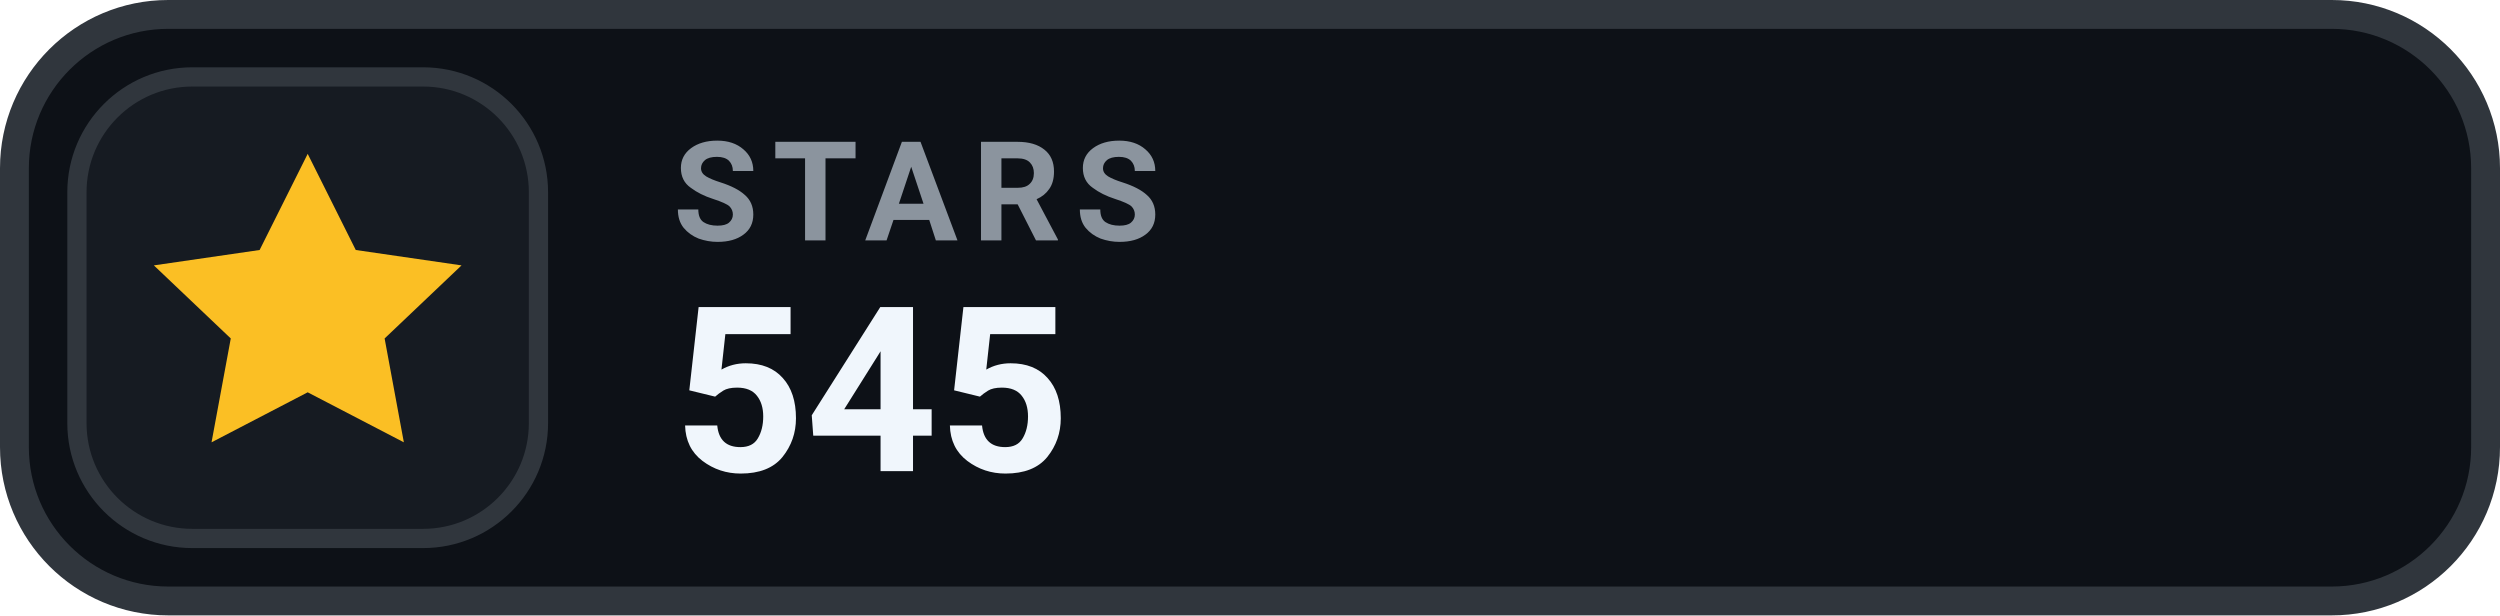
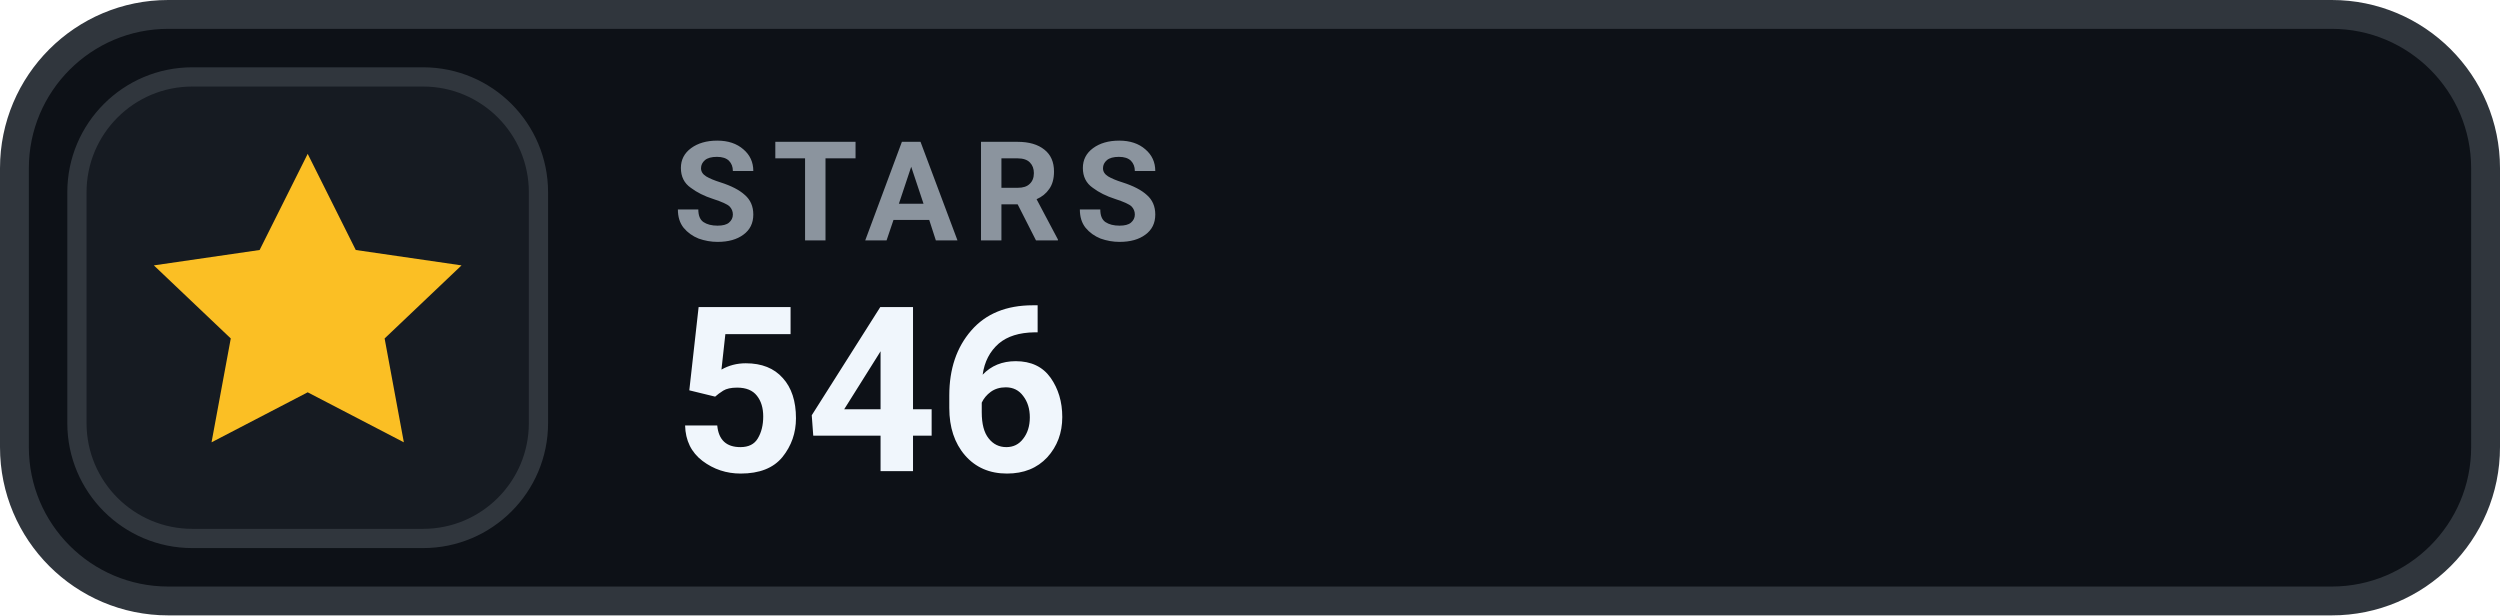
- <svg xmlns="http://www.w3.org/2000/svg" width="130" height="32" viewBox="0 0 130 32" role="img" aria-label="STARS 545">
+ <svg xmlns="http://www.w3.org/2000/svg" width="130" height="32" viewBox="0 0 130 32" role="img" aria-label="STARS 546">
  <rect x=".75" y=".75" width="128.5" height="30.5" rx="8" fill="#0D1117" stroke="#30363D" stroke-width="1.5" />
  <rect x="4" y="4" width="24" height="24" rx="6" fill="#161B22" stroke="#30363D" stroke-width="1" />
  <g transform="translate(16 16)" style="color:#FBBF24;">
    <path d="M0 -8 l2.5 5 5.5 .8 -4 3.8 1 5.4 -5 -2.6 -5 2.6 1 -5.4 -4 -3.8 5.5 -.8 Z" fill="currentColor" />
  </g>
  <text x="35" y="12.5" fill="#8B949E" font-family="-apple-system,BlinkMacSystemFont,'Segoe UI',Roboto,Helvetica,Arial,sans-serif" font-size="7.2" font-weight="700" letter-spacing=".75">STARS</text>
-   <text x="35" y="24.5" fill="#F0F6FC" font-family="-apple-system,BlinkMacSystemFont,'Segoe UI',Roboto,Helvetica,Arial,sans-serif" font-size="12" font-weight="700">545</text>
+   <text x="35" y="24.5" fill="#F0F6FC" font-family="-apple-system,BlinkMacSystemFont,'Segoe UI',Roboto,Helvetica,Arial,sans-serif" font-size="12" font-weight="700">546</text>
</svg>
